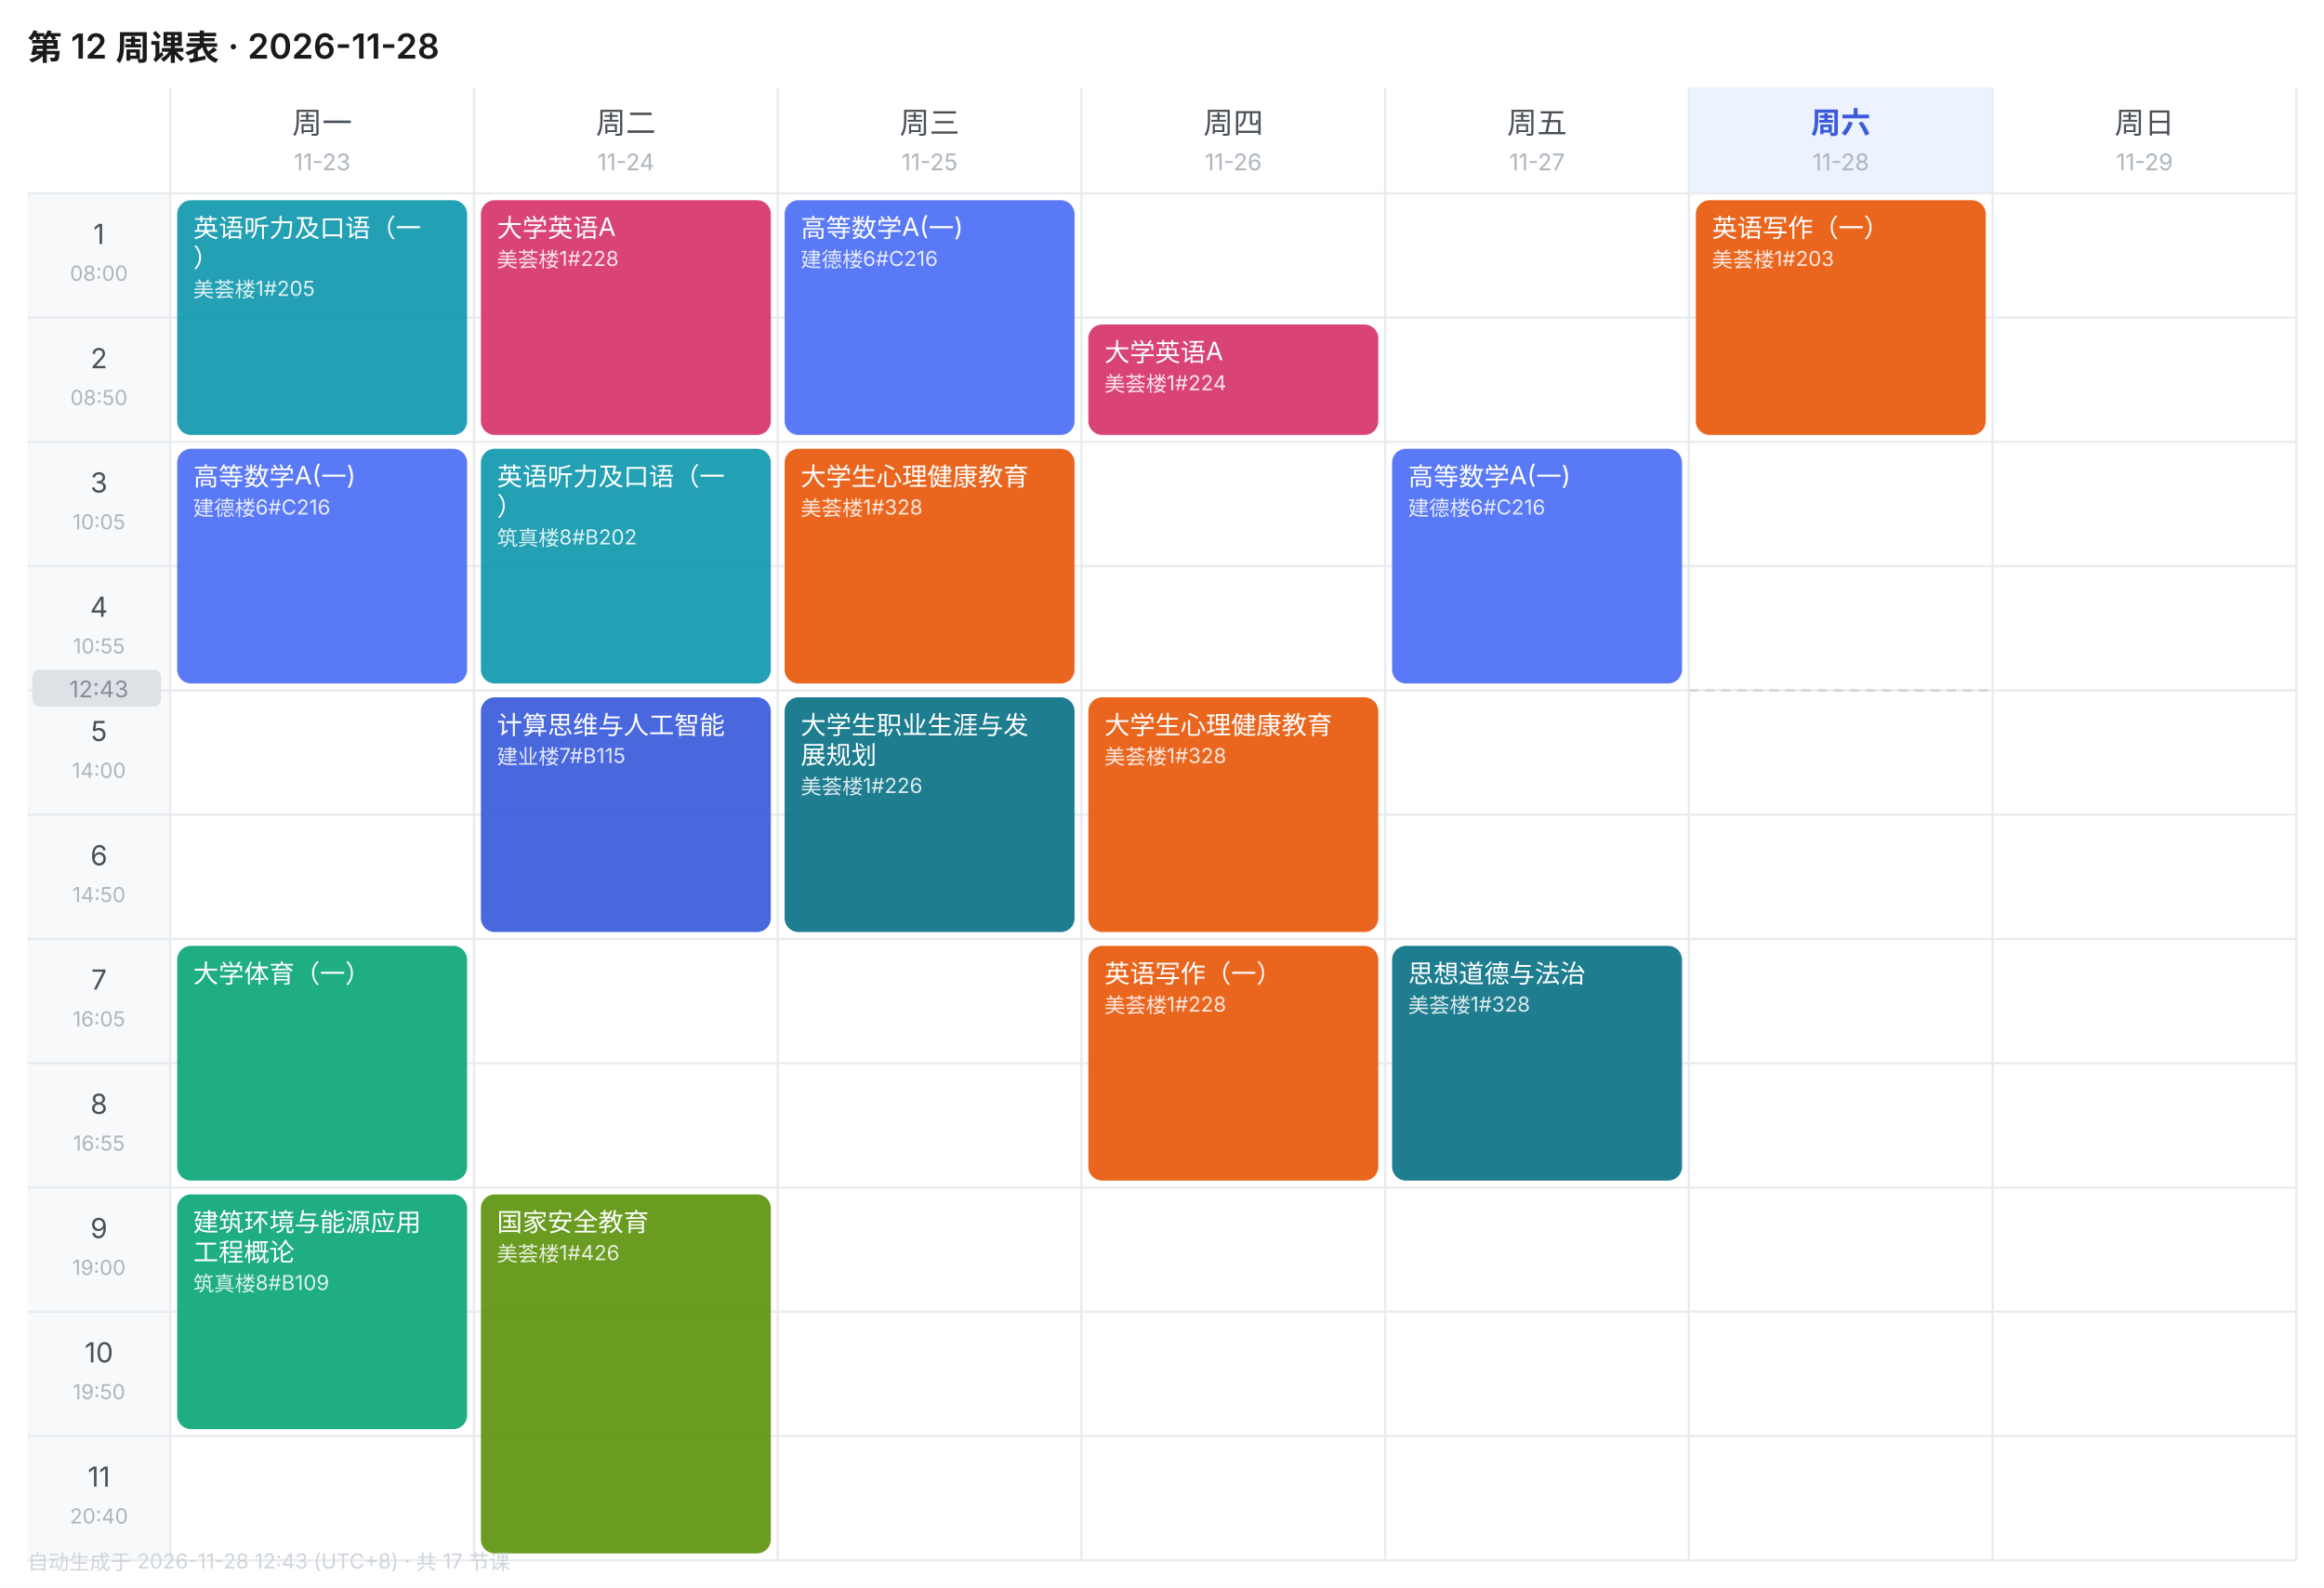
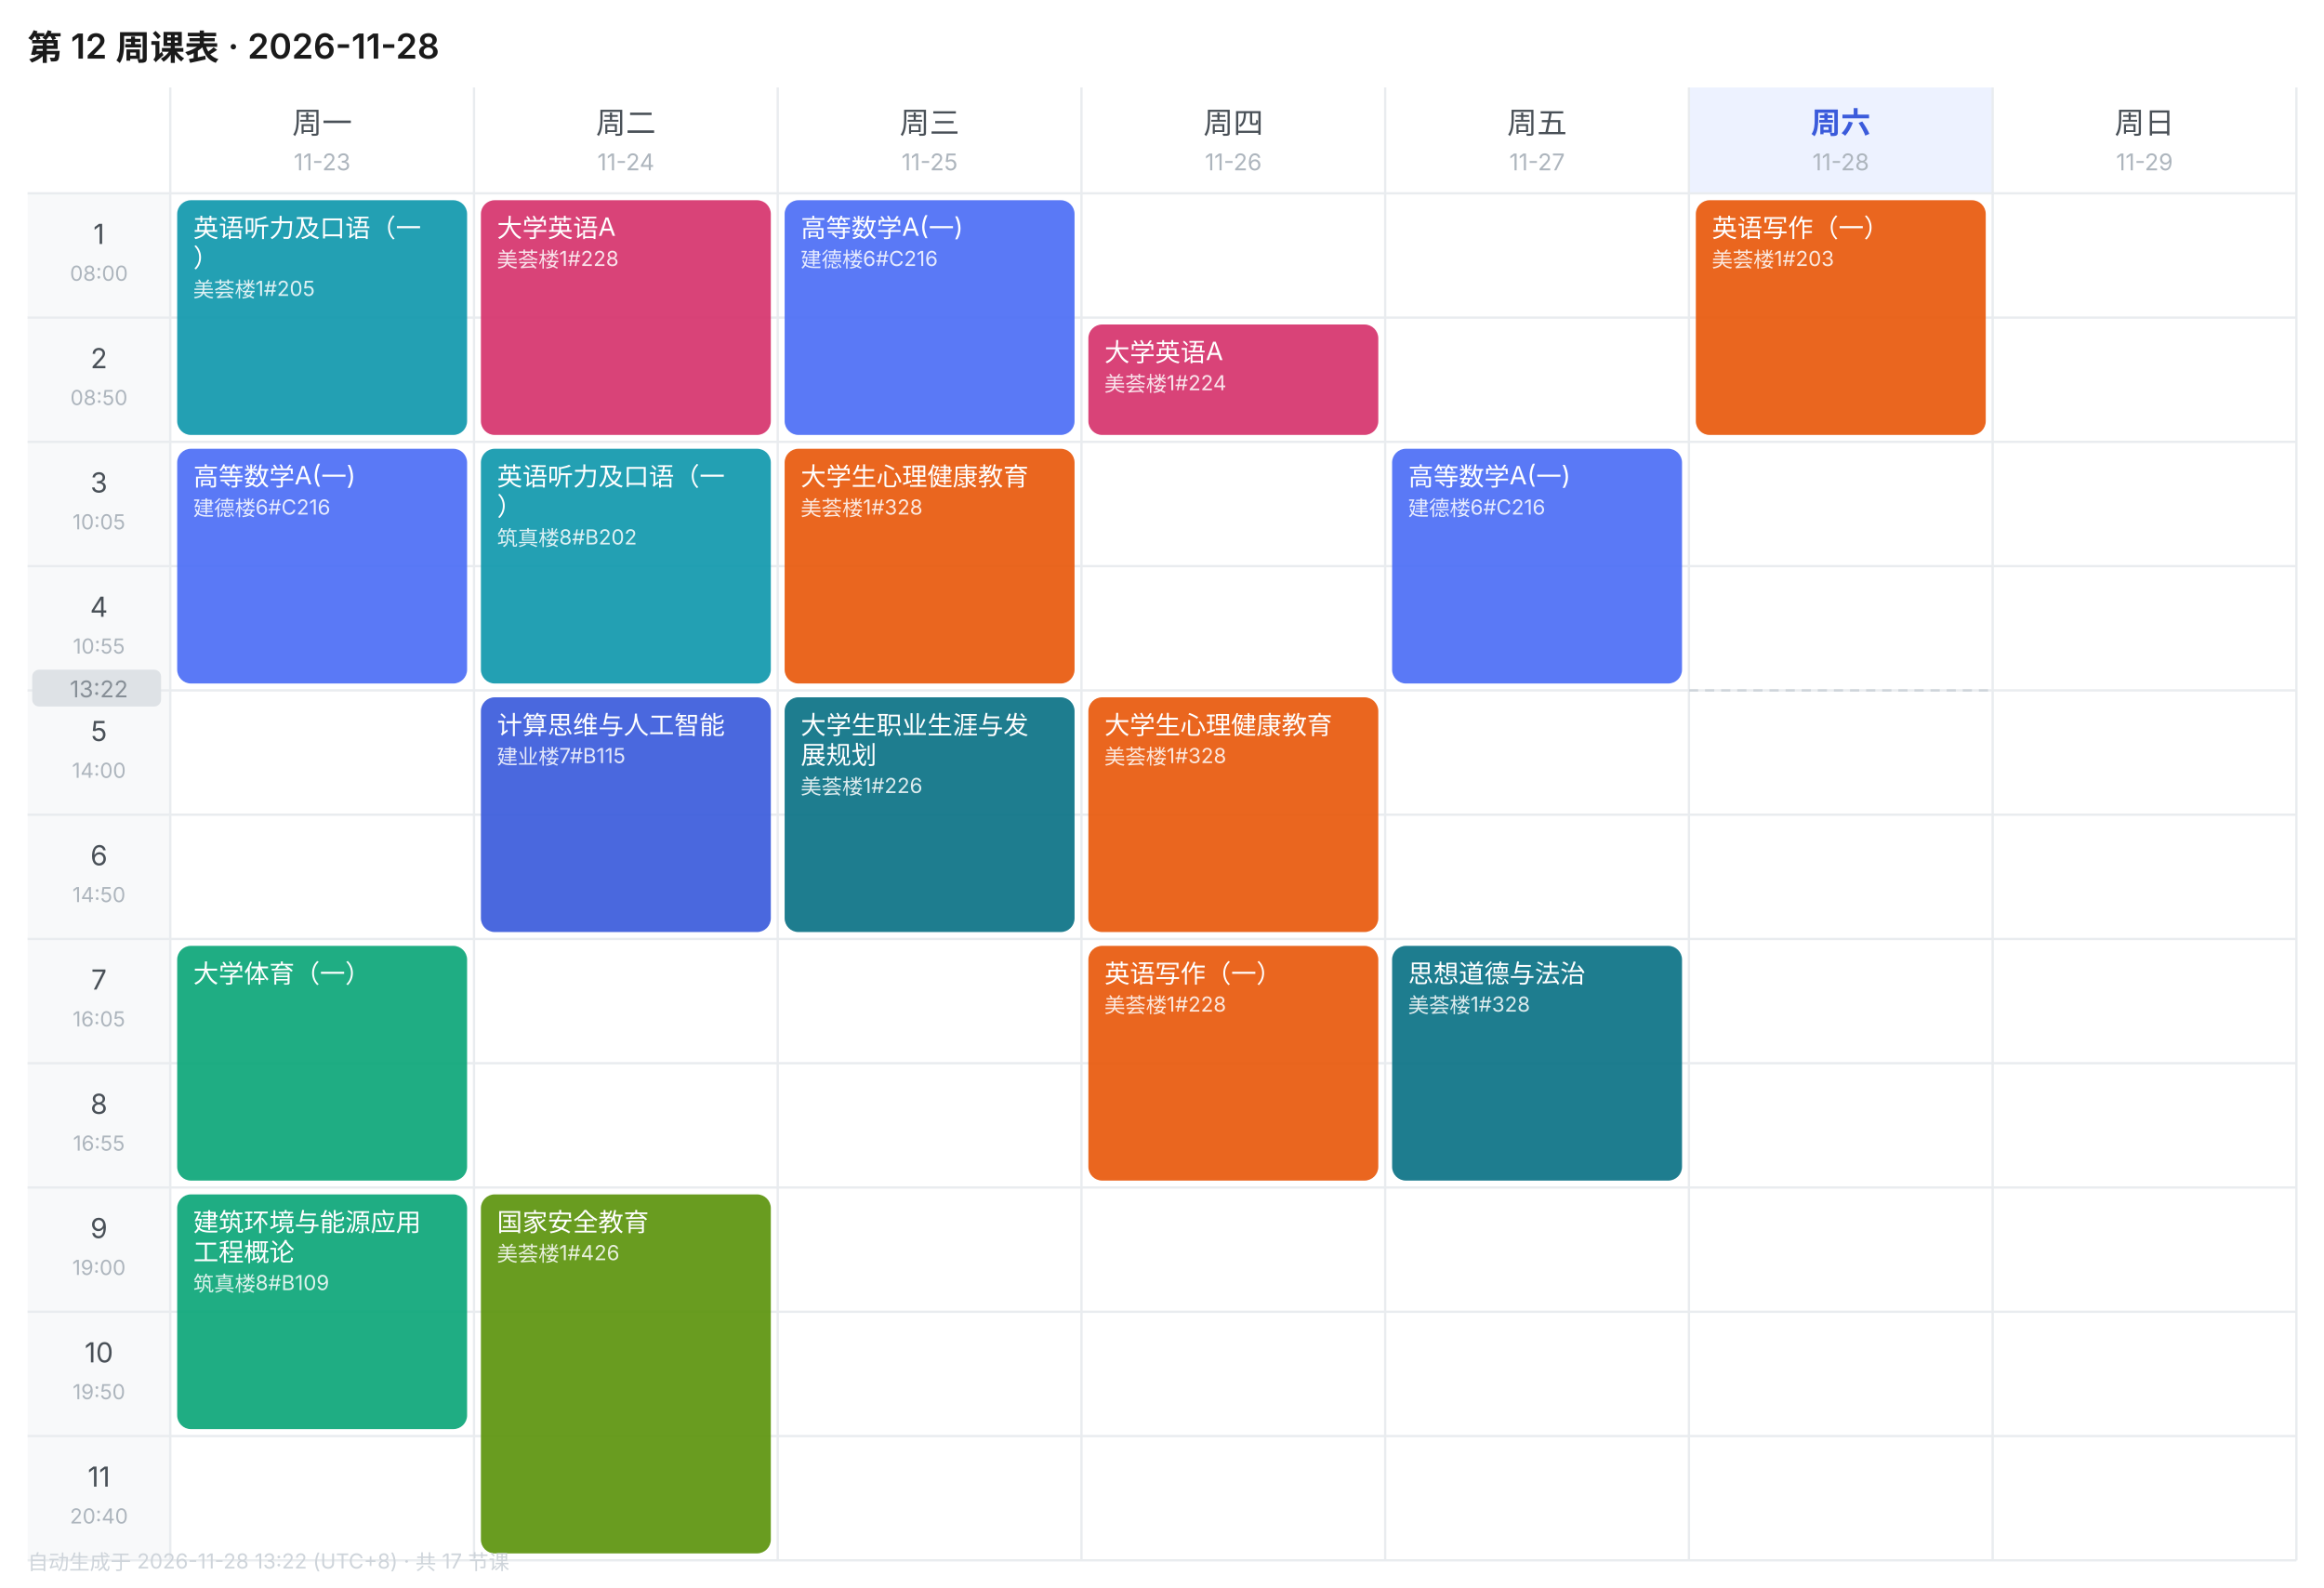
<svg xmlns="http://www.w3.org/2000/svg" width="1010" height="690" viewBox="0 0 1010 690" font-family="-apple-system,BlinkMacSystemFont,'Segoe UI','PingFang SC','Microsoft YaHei',sans-serif">
  <rect width="1010" height="690" fill="#FFFFFF" />
  <text x="12" y="26" font-size="15" font-weight="600" fill="#1A1A1A">第 12 周课表 · 2026-11-28</text>
  <text x="140.0" y="58" font-size="13" font-weight="400" text-anchor="middle" fill="#495057">周一</text>
  <text x="140.0" y="74" font-size="10" text-anchor="middle" fill="#ADB5BD">11-23</text>
  <text x="272.0" y="58" font-size="13" font-weight="400" text-anchor="middle" fill="#495057">周二</text>
  <text x="272.0" y="74" font-size="10" text-anchor="middle" fill="#ADB5BD">11-24</text>
  <text x="404.0" y="58" font-size="13" font-weight="400" text-anchor="middle" fill="#495057">周三</text>
  <text x="404.0" y="74" font-size="10" text-anchor="middle" fill="#ADB5BD">11-25</text>
  <text x="536.0" y="58" font-size="13" font-weight="400" text-anchor="middle" fill="#495057">周四</text>
  <text x="536.0" y="74" font-size="10" text-anchor="middle" fill="#ADB5BD">11-26</text>
  <text x="668.0" y="58" font-size="13" font-weight="400" text-anchor="middle" fill="#495057">周五</text>
  <text x="668.0" y="74" font-size="10" text-anchor="middle" fill="#ADB5BD">11-27</text>
  <rect x="734" y="38" width="132" height="46" fill="#EDF2FF" />
  <text x="800.0" y="58" font-size="13" font-weight="600" text-anchor="middle" fill="#3B5BDB">周六</text>
  <text x="800.0" y="74" font-size="10" text-anchor="middle" fill="#ADB5BD">11-28</text>
  <text x="932.0" y="58" font-size="13" font-weight="400" text-anchor="middle" fill="#495057">周日</text>
  <text x="932.0" y="74" font-size="10" text-anchor="middle" fill="#ADB5BD">11-29</text>
  <rect x="12" y="84" width="62" height="54" fill="#F8F9FA" />
  <text x="43.0" y="106" font-size="12" text-anchor="middle" fill="#495057">1</text>
  <text x="43.0" y="122" font-size="9" text-anchor="middle" fill="#ADB5BD">08:00</text>
  <line x1="12" y1="84" x2="998" y2="84" stroke="#E9ECEF" stroke-width="1" />
  <rect x="12" y="138" width="62" height="54" fill="#F8F9FA" />
  <text x="43.0" y="160" font-size="12" text-anchor="middle" fill="#495057">2</text>
  <text x="43.0" y="176" font-size="9" text-anchor="middle" fill="#ADB5BD">08:50</text>
  <line x1="12" y1="138" x2="998" y2="138" stroke="#E9ECEF" stroke-width="1" />
  <rect x="12" y="192" width="62" height="54" fill="#F8F9FA" />
  <text x="43.0" y="214" font-size="12" text-anchor="middle" fill="#495057">3</text>
  <text x="43.0" y="230" font-size="9" text-anchor="middle" fill="#ADB5BD">10:05</text>
  <line x1="12" y1="192" x2="998" y2="192" stroke="#E9ECEF" stroke-width="1" />
  <rect x="12" y="246" width="62" height="54" fill="#F8F9FA" />
  <text x="43.0" y="268" font-size="12" text-anchor="middle" fill="#495057">4</text>
  <text x="43.0" y="284" font-size="9" text-anchor="middle" fill="#ADB5BD">10:55</text>
  <line x1="12" y1="246" x2="998" y2="246" stroke="#E9ECEF" stroke-width="1" />
  <rect x="12" y="300" width="62" height="54" fill="#F8F9FA" />
  <text x="43.0" y="322" font-size="12" text-anchor="middle" fill="#495057">5</text>
  <text x="43.0" y="338" font-size="9" text-anchor="middle" fill="#ADB5BD">14:00</text>
  <line x1="12" y1="300" x2="998" y2="300" stroke="#E9ECEF" stroke-width="1" />
  <rect x="12" y="354" width="62" height="54" fill="#F8F9FA" />
  <text x="43.0" y="376" font-size="12" text-anchor="middle" fill="#495057">6</text>
  <text x="43.0" y="392" font-size="9" text-anchor="middle" fill="#ADB5BD">14:50</text>
  <line x1="12" y1="354" x2="998" y2="354" stroke="#E9ECEF" stroke-width="1" />
  <rect x="12" y="408" width="62" height="54" fill="#F8F9FA" />
  <text x="43.0" y="430" font-size="12" text-anchor="middle" fill="#495057">7</text>
  <text x="43.0" y="446" font-size="9" text-anchor="middle" fill="#ADB5BD">16:05</text>
  <line x1="12" y1="408" x2="998" y2="408" stroke="#E9ECEF" stroke-width="1" />
  <rect x="12" y="462" width="62" height="54" fill="#F8F9FA" />
  <text x="43.0" y="484" font-size="12" text-anchor="middle" fill="#495057">8</text>
  <text x="43.0" y="500" font-size="9" text-anchor="middle" fill="#ADB5BD">16:55</text>
  <line x1="12" y1="462" x2="998" y2="462" stroke="#E9ECEF" stroke-width="1" />
  <rect x="12" y="516" width="62" height="54" fill="#F8F9FA" />
  <text x="43.0" y="538" font-size="12" text-anchor="middle" fill="#495057">9</text>
  <text x="43.0" y="554" font-size="9" text-anchor="middle" fill="#ADB5BD">19:00</text>
  <line x1="12" y1="516" x2="998" y2="516" stroke="#E9ECEF" stroke-width="1" />
  <rect x="12" y="570" width="62" height="54" fill="#F8F9FA" />
  <text x="43.0" y="592" font-size="12" text-anchor="middle" fill="#495057">10</text>
  <text x="43.0" y="608" font-size="9" text-anchor="middle" fill="#ADB5BD">19:50</text>
  <line x1="12" y1="570" x2="998" y2="570" stroke="#E9ECEF" stroke-width="1" />
  <rect x="12" y="624" width="62" height="54" fill="#F8F9FA" />
  <text x="43.0" y="646" font-size="12" text-anchor="middle" fill="#495057">11</text>
  <text x="43.0" y="662" font-size="9" text-anchor="middle" fill="#ADB5BD">20:40</text>
  <line x1="12" y1="624" x2="998" y2="624" stroke="#E9ECEF" stroke-width="1" />
  <line x1="74" y1="38" x2="74" y2="678" stroke="#E9ECEF" stroke-width="1" />
  <line x1="206" y1="38" x2="206" y2="678" stroke="#E9ECEF" stroke-width="1" />
  <line x1="338" y1="38" x2="338" y2="678" stroke="#E9ECEF" stroke-width="1" />
  <line x1="470" y1="38" x2="470" y2="678" stroke="#E9ECEF" stroke-width="1" />
  <line x1="602" y1="38" x2="602" y2="678" stroke="#E9ECEF" stroke-width="1" />
  <line x1="734" y1="38" x2="734" y2="678" stroke="#E9ECEF" stroke-width="1" />
  <line x1="866" y1="38" x2="866" y2="678" stroke="#E9ECEF" stroke-width="1" />
  <line x1="998" y1="38" x2="998" y2="678" stroke="#E9ECEF" stroke-width="1" />
  <line x1="12" y1="678" x2="998" y2="678" stroke="#E9ECEF" stroke-width="1" />
  <rect x="77" y="87" width="126" height="102" rx="6" fill="#1098AD" opacity="0.92" />
  <text x="84" y="103" font-size="11" fill="#FFFFFF">英语听力及口语（一</text>
  <text x="84" y="116" font-size="11" fill="#FFFFFF">）</text>
  <text x="84" y="129" font-size="9" fill="#FFFFFF" opacity="0.85">美荟楼1#205</text>
  <rect x="77" y="195" width="126" height="102" rx="6" fill="#4C6EF5" opacity="0.92" />
  <text x="84" y="211" font-size="11" fill="#FFFFFF">高等数学A(一)</text>
  <text x="84" y="224" font-size="9" fill="#FFFFFF" opacity="0.85">建德楼6#C216</text>
  <rect x="77" y="411" width="126" height="102" rx="6" fill="#0CA678" opacity="0.92" />
  <text x="84" y="427" font-size="11" fill="#FFFFFF">大学体育（一）</text>
  <rect x="77" y="519" width="126" height="102" rx="6" fill="#0CA678" opacity="0.92" />
  <text x="84" y="535" font-size="11" fill="#FFFFFF">建筑环境与能源应用</text>
  <text x="84" y="548" font-size="11" fill="#FFFFFF">工程概论</text>
  <text x="84" y="561" font-size="9" fill="#FFFFFF" opacity="0.85">筑真楼8#B109</text>
  <rect x="209" y="87" width="126" height="102" rx="6" fill="#D6336C" opacity="0.92" />
  <text x="216" y="103" font-size="11" fill="#FFFFFF">大学英语A</text>
  <text x="216" y="116" font-size="9" fill="#FFFFFF" opacity="0.85">美荟楼1#228</text>
  <rect x="209" y="195" width="126" height="102" rx="6" fill="#1098AD" opacity="0.92" />
  <text x="216" y="211" font-size="11" fill="#FFFFFF">英语听力及口语（一</text>
  <text x="216" y="224" font-size="11" fill="#FFFFFF">）</text>
  <text x="216" y="237" font-size="9" fill="#FFFFFF" opacity="0.85">筑真楼8#B202</text>
  <rect x="209" y="303" width="126" height="102" rx="6" fill="#3B5BDB" opacity="0.92" />
  <text x="216" y="319" font-size="11" fill="#FFFFFF">计算思维与人工智能</text>
  <text x="216" y="332" font-size="9" fill="#FFFFFF" opacity="0.85">建业楼7#B115</text>
  <rect x="209" y="519" width="126" height="156" rx="6" fill="#5C940D" opacity="0.92" />
  <text x="216" y="535" font-size="11" fill="#FFFFFF">国家安全教育</text>
  <text x="216" y="548" font-size="9" fill="#FFFFFF" opacity="0.85">美荟楼1#426</text>
  <rect x="341" y="87" width="126" height="102" rx="6" fill="#4C6EF5" opacity="0.92" />
  <text x="348" y="103" font-size="11" fill="#FFFFFF">高等数学A(一)</text>
  <text x="348" y="116" font-size="9" fill="#FFFFFF" opacity="0.85">建德楼6#C216</text>
  <rect x="341" y="195" width="126" height="102" rx="6" fill="#E8590C" opacity="0.92" />
  <text x="348" y="211" font-size="11" fill="#FFFFFF">大学生心理健康教育</text>
  <text x="348" y="224" font-size="9" fill="#FFFFFF" opacity="0.85">美荟楼1#328</text>
  <rect x="341" y="303" width="126" height="102" rx="6" fill="#0B7285" opacity="0.92" />
  <text x="348" y="319" font-size="11" fill="#FFFFFF">大学生职业生涯与发</text>
  <text x="348" y="332" font-size="11" fill="#FFFFFF">展规划</text>
  <text x="348" y="345" font-size="9" fill="#FFFFFF" opacity="0.85">美荟楼1#226</text>
  <rect x="473" y="141" width="126" height="48" rx="6" fill="#D6336C" opacity="0.92" />
  <text x="480" y="157" font-size="11" fill="#FFFFFF">大学英语A</text>
  <text x="480" y="170" font-size="9" fill="#FFFFFF" opacity="0.85">美荟楼1#224</text>
  <rect x="473" y="303" width="126" height="102" rx="6" fill="#E8590C" opacity="0.92" />
  <text x="480" y="319" font-size="11" fill="#FFFFFF">大学生心理健康教育</text>
  <text x="480" y="332" font-size="9" fill="#FFFFFF" opacity="0.85">美荟楼1#328</text>
  <rect x="473" y="411" width="126" height="102" rx="6" fill="#E8590C" opacity="0.92" />
  <text x="480" y="427" font-size="11" fill="#FFFFFF">英语写作（一）</text>
  <text x="480" y="440" font-size="9" fill="#FFFFFF" opacity="0.85">美荟楼1#228</text>
  <rect x="605" y="195" width="126" height="102" rx="6" fill="#4C6EF5" opacity="0.92" />
  <text x="612" y="211" font-size="11" fill="#FFFFFF">高等数学A(一)</text>
  <text x="612" y="224" font-size="9" fill="#FFFFFF" opacity="0.85">建德楼6#C216</text>
  <rect x="605" y="411" width="126" height="102" rx="6" fill="#0B7285" opacity="0.92" />
  <text x="612" y="427" font-size="11" fill="#FFFFFF">思想道德与法治</text>
  <text x="612" y="440" font-size="9" fill="#FFFFFF" opacity="0.85">美荟楼1#328</text>
  <rect x="737" y="87" width="126" height="102" rx="6" fill="#E8590C" opacity="0.92" />
  <text x="744" y="103" font-size="11" fill="#FFFFFF">英语写作（一）</text>
  <text x="744" y="116" font-size="9" fill="#FFFFFF" opacity="0.85">美荟楼1#203</text>
  <line x1="734" y1="300.0" x2="866" y2="300.0" stroke="#CED4DA" stroke-width="1" stroke-dasharray="4 3" />
  <rect x="14" y="291.0" width="56" height="16" rx="3" fill="#DEE2E6" />
-   <text x="43.0" y="303.0" font-size="10" text-anchor="middle" fill="#868E96">12:43</text>
-   <text x="12" y="682" font-size="9" fill="#CED4DA">自动生成于 2026-11-28 12:43 (UTC+8) · 共 17 节课</text>
+   <text x="43.0" y="303.0" font-size="10" text-anchor="middle" fill="#868E96">13:22</text>
+   <text x="12" y="682" font-size="9" fill="#CED4DA">自动生成于 2026-11-28 13:22 (UTC+8) · 共 17 节课</text>
</svg>
